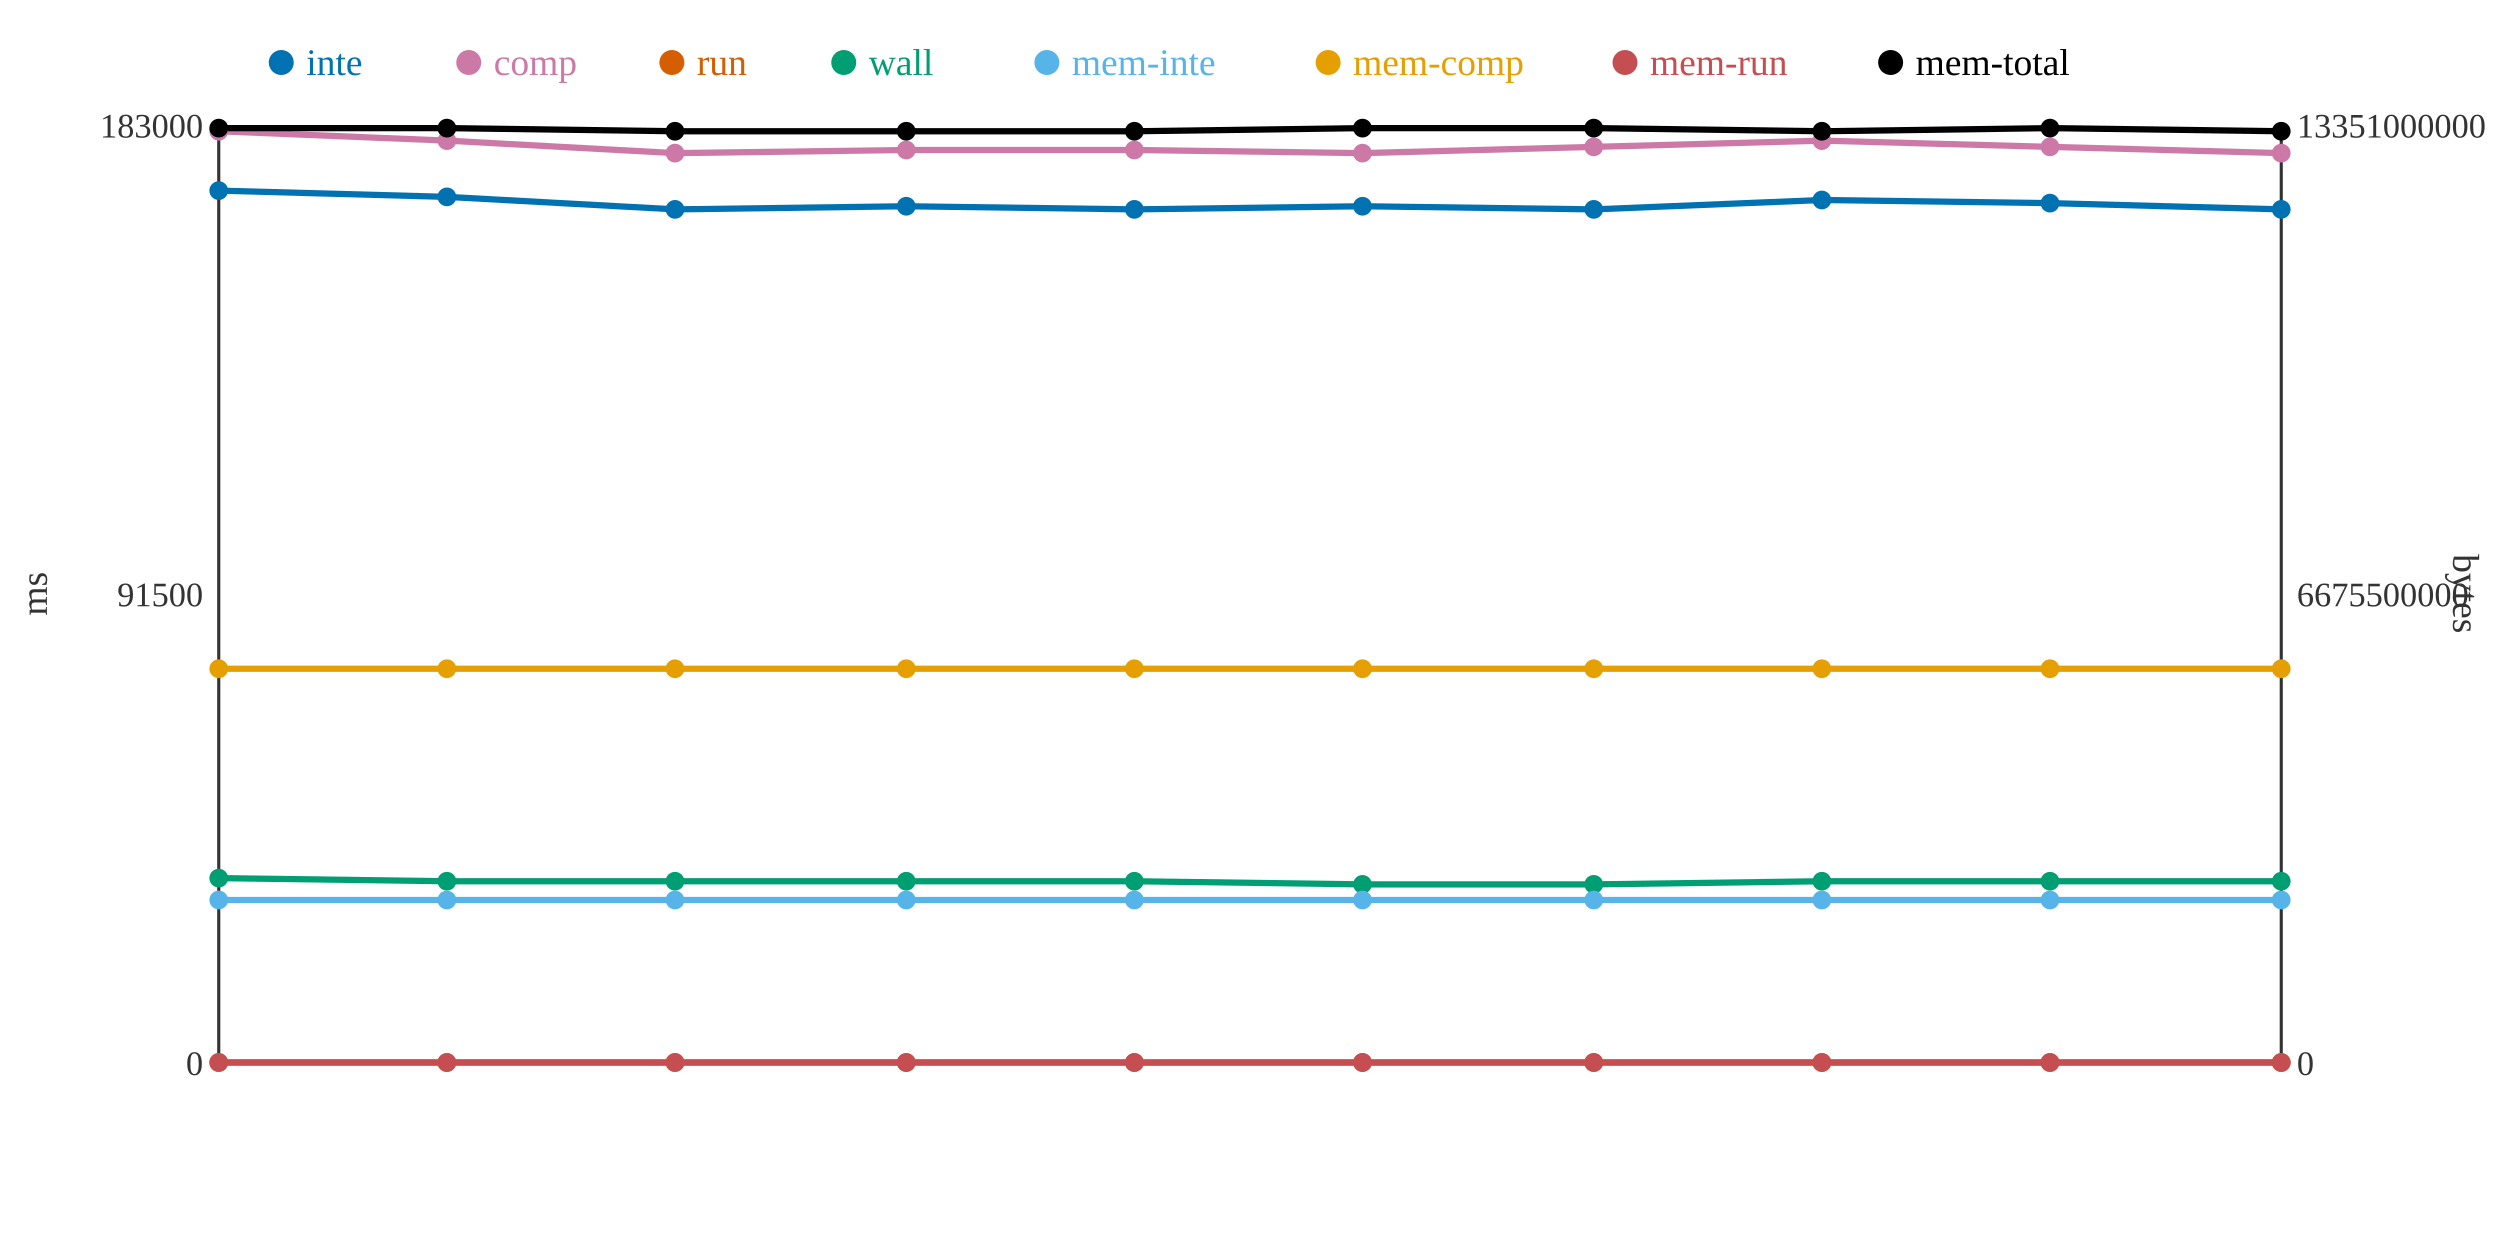
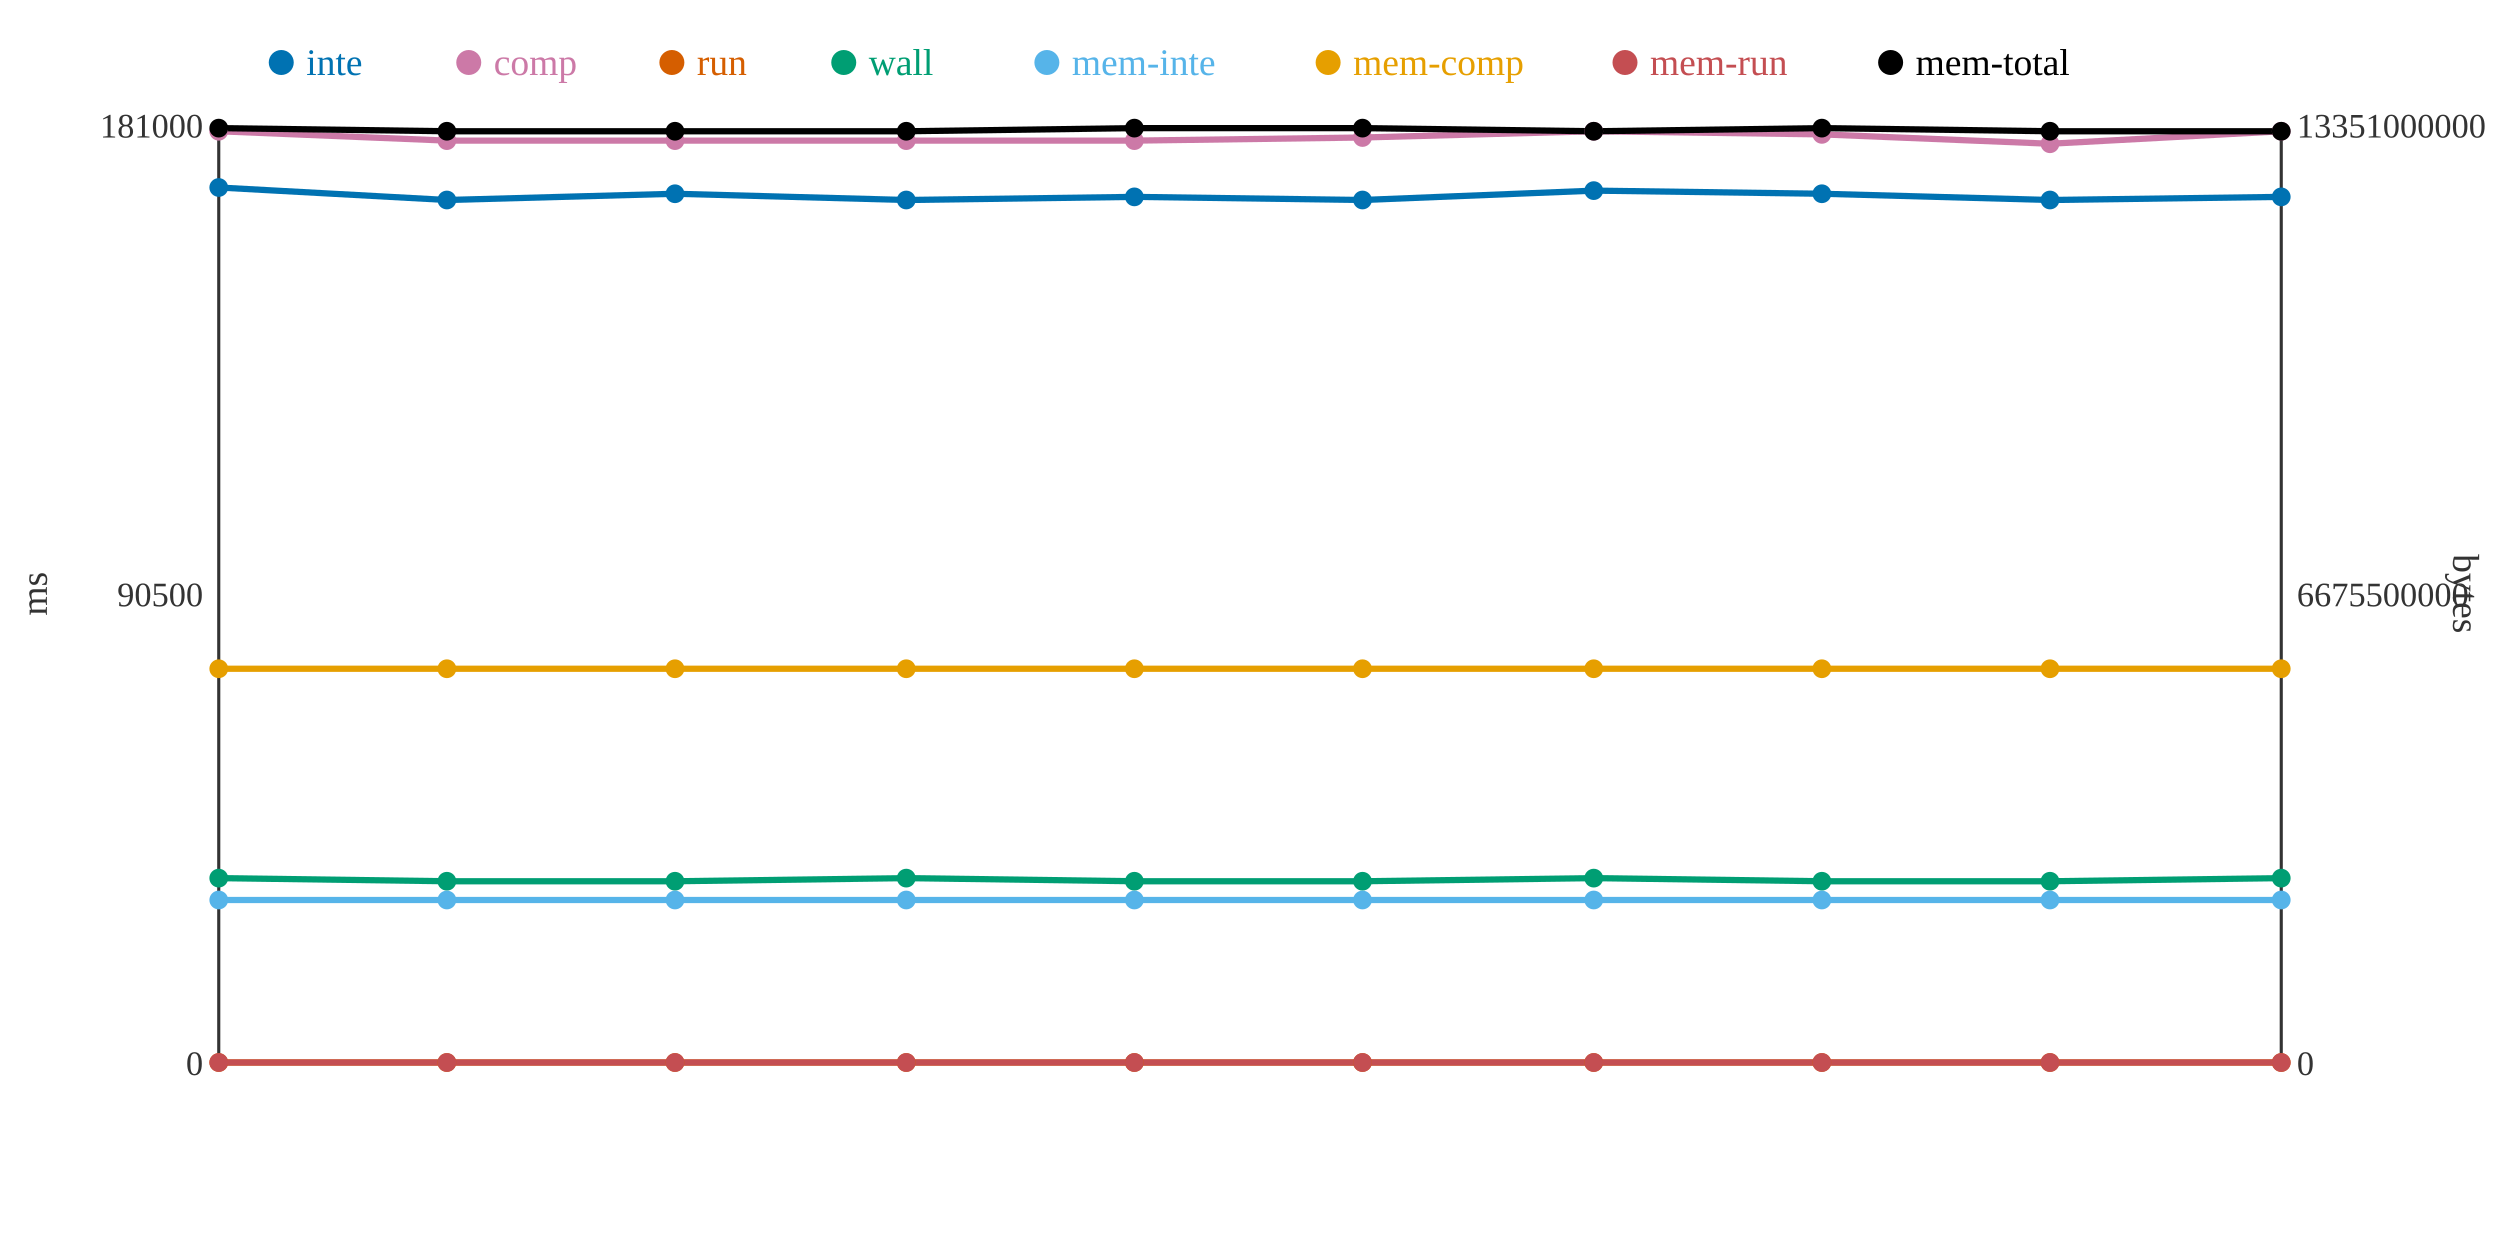
<svg xmlns="http://www.w3.org/2000/svg" width="800" height="400">
  <rect width="800" height="400" fill="white" />
  <line x1="70" y1="40" x2="70" y2="340" stroke="#333" stroke-width="1" />
  <line x1="70" y1="340" x2="730" y2="340" stroke="#333" stroke-width="1" />
  <line x1="730" y1="40" x2="730" y2="340" stroke="#333" stroke-width="1" />
  <text x="65" y="344" text-anchor="end" font-size="11" fill="#333">0</text>
-   <text x="65" y="194" text-anchor="end" font-size="11" fill="#333">91500</text>
-   <text x="65" y="44" text-anchor="end" font-size="11" fill="#333">183000</text>
+   <text x="65" y="194" text-anchor="end" font-size="11" fill="#333">90500</text>
+   <text x="65" y="44" text-anchor="end" font-size="11" fill="#333">181000</text>
  <text x="15" y="190" text-anchor="middle" font-size="12" fill="#333" transform="rotate(-90 15 190)">ms</text>
  <text x="735" y="344" text-anchor="start" font-size="11" fill="#333">0</text>
  <text x="735" y="194" text-anchor="start" font-size="11" fill="#333">6675500000</text>
  <text x="735" y="44" text-anchor="start" font-size="11" fill="#333">13351000000</text>
  <text x="785" y="190" text-anchor="middle" font-size="12" fill="#333" transform="rotate(90 785 190)">bytes</text>
-   <polyline points="70,61 143,63 216,67 290,66 363,67 436,66 510,67 583,64 656,65 730,67" fill="none" stroke="#0072B2" stroke-width="2" />
-   <polyline points="70,42 143,45 216,49 290,48 363,48 436,49 510,47 583,45 656,47 730,49" fill="none" stroke="#CC79A7" stroke-width="2" />
+   <polyline points="70,60 143,64 216,62 290,64 363,63 436,64 510,61 583,62 656,64 730,63" fill="none" stroke="#0072B2" stroke-width="2" />
+   <polyline points="70,42 143,45 216,45 290,45 363,45 436,44 510,42 583,43 656,46 730,42" fill="none" stroke="#CC79A7" stroke-width="2" />
  <polyline points="70,340 143,340 216,340 290,340 363,340 436,340 510,340 583,340 656,340 730,340" fill="none" stroke="#D55E00" stroke-width="2" />
-   <polyline points="70,281 143,282 216,282 290,282 363,282 436,283 510,283 583,282 656,282 730,282" fill="none" stroke="#009E73" stroke-width="2" />
+   <polyline points="70,281 143,282 216,282 290,281 363,282 436,282 510,281 583,282 656,282 730,281" fill="none" stroke="#009E73" stroke-width="2" />
  <polyline points="70,288 143,288 216,288 290,288 363,288 436,288 510,288 583,288 656,288 730,288" fill="none" stroke="#56B4E9" stroke-width="2" />
  <polyline points="70,214 143,214 216,214 290,214 363,214 436,214 510,214 583,214 656,214 730,214" fill="none" stroke="#E69F00" stroke-width="2" />
  <polyline points="70,340 143,340 216,340 290,340 363,340 436,340 510,340 583,340 656,340 730,340" fill="none" stroke="#C44E52" stroke-width="2" />
-   <polyline points="70,41 143,41 216,42 290,42 363,42 436,41 510,41 583,42 656,41 730,42" fill="none" stroke="#000000" stroke-width="2" />
-   <circle cx="70" cy="61" r="3" fill="#0072B2" />
+   <polyline points="70,41 143,42 216,42 290,42 363,41 436,41 510,42 583,41 656,42 730,42" fill="none" stroke="#000000" stroke-width="2" />
+   <circle cx="70" cy="60" r="3" fill="#0072B2" />
  <circle cx="70" cy="42" r="3" fill="#CC79A7" />
  <circle cx="70" cy="340" r="3" fill="#D55E00" />
  <circle cx="70" cy="281" r="3" fill="#009E73" />
  <circle cx="70" cy="288" r="3" fill="#56B4E9" />
  <circle cx="70" cy="214" r="3" fill="#E69F00" />
  <circle cx="70" cy="340" r="3" fill="#C44E52" />
  <circle cx="70" cy="41" r="3" fill="#000000" />
-   <circle cx="143" cy="63" r="3" fill="#0072B2" />
+   <circle cx="143" cy="64" r="3" fill="#0072B2" />
  <circle cx="143" cy="45" r="3" fill="#CC79A7" />
  <circle cx="143" cy="340" r="3" fill="#D55E00" />
  <circle cx="143" cy="282" r="3" fill="#009E73" />
  <circle cx="143" cy="288" r="3" fill="#56B4E9" />
  <circle cx="143" cy="214" r="3" fill="#E69F00" />
  <circle cx="143" cy="340" r="3" fill="#C44E52" />
-   <circle cx="143" cy="41" r="3" fill="#000000" />
-   <circle cx="216" cy="67" r="3" fill="#0072B2" />
-   <circle cx="216" cy="49" r="3" fill="#CC79A7" />
+   <circle cx="143" cy="42" r="3" fill="#000000" />
+   <circle cx="216" cy="62" r="3" fill="#0072B2" />
+   <circle cx="216" cy="45" r="3" fill="#CC79A7" />
  <circle cx="216" cy="340" r="3" fill="#D55E00" />
  <circle cx="216" cy="282" r="3" fill="#009E73" />
  <circle cx="216" cy="288" r="3" fill="#56B4E9" />
  <circle cx="216" cy="214" r="3" fill="#E69F00" />
  <circle cx="216" cy="340" r="3" fill="#C44E52" />
  <circle cx="216" cy="42" r="3" fill="#000000" />
-   <circle cx="290" cy="66" r="3" fill="#0072B2" />
-   <circle cx="290" cy="48" r="3" fill="#CC79A7" />
+   <circle cx="290" cy="64" r="3" fill="#0072B2" />
+   <circle cx="290" cy="45" r="3" fill="#CC79A7" />
  <circle cx="290" cy="340" r="3" fill="#D55E00" />
-   <circle cx="290" cy="282" r="3" fill="#009E73" />
+   <circle cx="290" cy="281" r="3" fill="#009E73" />
  <circle cx="290" cy="288" r="3" fill="#56B4E9" />
  <circle cx="290" cy="214" r="3" fill="#E69F00" />
  <circle cx="290" cy="340" r="3" fill="#C44E52" />
  <circle cx="290" cy="42" r="3" fill="#000000" />
-   <circle cx="363" cy="67" r="3" fill="#0072B2" />
-   <circle cx="363" cy="48" r="3" fill="#CC79A7" />
+   <circle cx="363" cy="63" r="3" fill="#0072B2" />
+   <circle cx="363" cy="45" r="3" fill="#CC79A7" />
  <circle cx="363" cy="340" r="3" fill="#D55E00" />
  <circle cx="363" cy="282" r="3" fill="#009E73" />
  <circle cx="363" cy="288" r="3" fill="#56B4E9" />
  <circle cx="363" cy="214" r="3" fill="#E69F00" />
  <circle cx="363" cy="340" r="3" fill="#C44E52" />
-   <circle cx="363" cy="42" r="3" fill="#000000" />
-   <circle cx="436" cy="66" r="3" fill="#0072B2" />
-   <circle cx="436" cy="49" r="3" fill="#CC79A7" />
+   <circle cx="363" cy="41" r="3" fill="#000000" />
+   <circle cx="436" cy="64" r="3" fill="#0072B2" />
+   <circle cx="436" cy="44" r="3" fill="#CC79A7" />
  <circle cx="436" cy="340" r="3" fill="#D55E00" />
-   <circle cx="436" cy="283" r="3" fill="#009E73" />
+   <circle cx="436" cy="282" r="3" fill="#009E73" />
  <circle cx="436" cy="288" r="3" fill="#56B4E9" />
  <circle cx="436" cy="214" r="3" fill="#E69F00" />
  <circle cx="436" cy="340" r="3" fill="#C44E52" />
  <circle cx="436" cy="41" r="3" fill="#000000" />
-   <circle cx="510" cy="67" r="3" fill="#0072B2" />
-   <circle cx="510" cy="47" r="3" fill="#CC79A7" />
+   <circle cx="510" cy="61" r="3" fill="#0072B2" />
+   <circle cx="510" cy="42" r="3" fill="#CC79A7" />
  <circle cx="510" cy="340" r="3" fill="#D55E00" />
-   <circle cx="510" cy="283" r="3" fill="#009E73" />
+   <circle cx="510" cy="281" r="3" fill="#009E73" />
  <circle cx="510" cy="288" r="3" fill="#56B4E9" />
  <circle cx="510" cy="214" r="3" fill="#E69F00" />
  <circle cx="510" cy="340" r="3" fill="#C44E52" />
-   <circle cx="510" cy="41" r="3" fill="#000000" />
-   <circle cx="583" cy="64" r="3" fill="#0072B2" />
-   <circle cx="583" cy="45" r="3" fill="#CC79A7" />
+   <circle cx="510" cy="42" r="3" fill="#000000" />
+   <circle cx="583" cy="62" r="3" fill="#0072B2" />
+   <circle cx="583" cy="43" r="3" fill="#CC79A7" />
  <circle cx="583" cy="340" r="3" fill="#D55E00" />
  <circle cx="583" cy="282" r="3" fill="#009E73" />
  <circle cx="583" cy="288" r="3" fill="#56B4E9" />
  <circle cx="583" cy="214" r="3" fill="#E69F00" />
  <circle cx="583" cy="340" r="3" fill="#C44E52" />
-   <circle cx="583" cy="42" r="3" fill="#000000" />
-   <circle cx="656" cy="65" r="3" fill="#0072B2" />
-   <circle cx="656" cy="47" r="3" fill="#CC79A7" />
+   <circle cx="583" cy="41" r="3" fill="#000000" />
+   <circle cx="656" cy="64" r="3" fill="#0072B2" />
+   <circle cx="656" cy="46" r="3" fill="#CC79A7" />
  <circle cx="656" cy="340" r="3" fill="#D55E00" />
  <circle cx="656" cy="282" r="3" fill="#009E73" />
  <circle cx="656" cy="288" r="3" fill="#56B4E9" />
  <circle cx="656" cy="214" r="3" fill="#E69F00" />
  <circle cx="656" cy="340" r="3" fill="#C44E52" />
-   <circle cx="656" cy="41" r="3" fill="#000000" />
-   <circle cx="730" cy="67" r="3" fill="#0072B2" />
-   <circle cx="730" cy="49" r="3" fill="#CC79A7" />
+   <circle cx="656" cy="42" r="3" fill="#000000" />
+   <circle cx="730" cy="63" r="3" fill="#0072B2" />
+   <circle cx="730" cy="42" r="3" fill="#CC79A7" />
  <circle cx="730" cy="340" r="3" fill="#D55E00" />
-   <circle cx="730" cy="282" r="3" fill="#009E73" />
+   <circle cx="730" cy="281" r="3" fill="#009E73" />
  <circle cx="730" cy="288" r="3" fill="#56B4E9" />
  <circle cx="730" cy="214" r="3" fill="#E69F00" />
  <circle cx="730" cy="340" r="3" fill="#C44E52" />
  <circle cx="730" cy="42" r="3" fill="#000000" />
  <circle cx="90" cy="20" r="4" fill="#0072B2" />
  <text x="98" y="24" text-anchor="start" font-size="12" fill="#0072B2">inte</text>
  <circle cx="150" cy="20" r="4" fill="#CC79A7" />
  <text x="158" y="24" text-anchor="start" font-size="12" fill="#CC79A7">comp</text>
  <circle cx="215" cy="20" r="4" fill="#D55E00" />
  <text x="223" y="24" text-anchor="start" font-size="12" fill="#D55E00">run</text>
  <circle cx="270" cy="20" r="4" fill="#009E73" />
  <text x="278" y="24" text-anchor="start" font-size="12" fill="#009E73">wall</text>
  <circle cx="335" cy="20" r="4" fill="#56B4E9" />
  <text x="343" y="24" text-anchor="start" font-size="12" fill="#56B4E9">mem-inte</text>
  <circle cx="425" cy="20" r="4" fill="#E69F00" />
  <text x="433" y="24" text-anchor="start" font-size="12" fill="#E69F00">mem-comp</text>
  <circle cx="520" cy="20" r="4" fill="#C44E52" />
  <text x="528" y="24" text-anchor="start" font-size="12" fill="#C44E52">mem-run</text>
  <circle cx="605" cy="20" r="4" fill="#000000" />
  <text x="613" y="24" text-anchor="start" font-size="12" fill="#000000">mem-total</text>
</svg>
